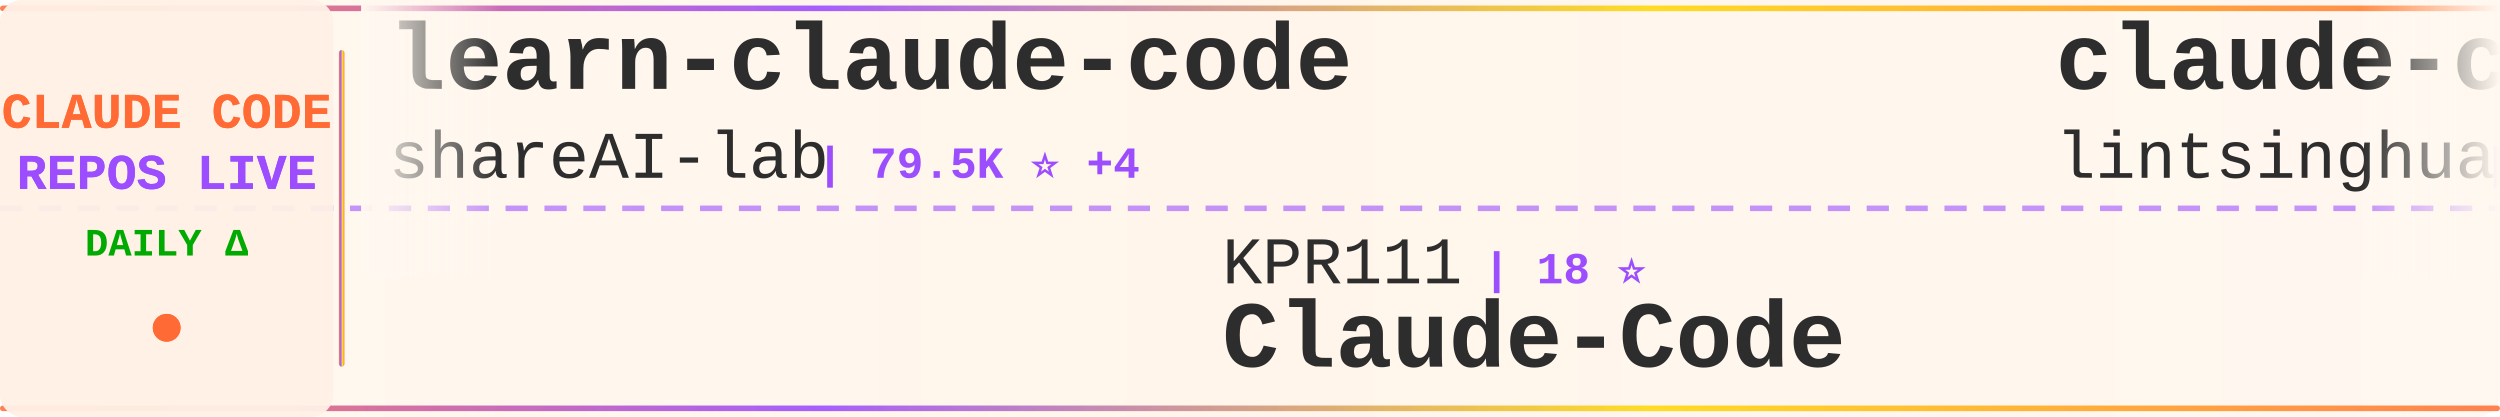
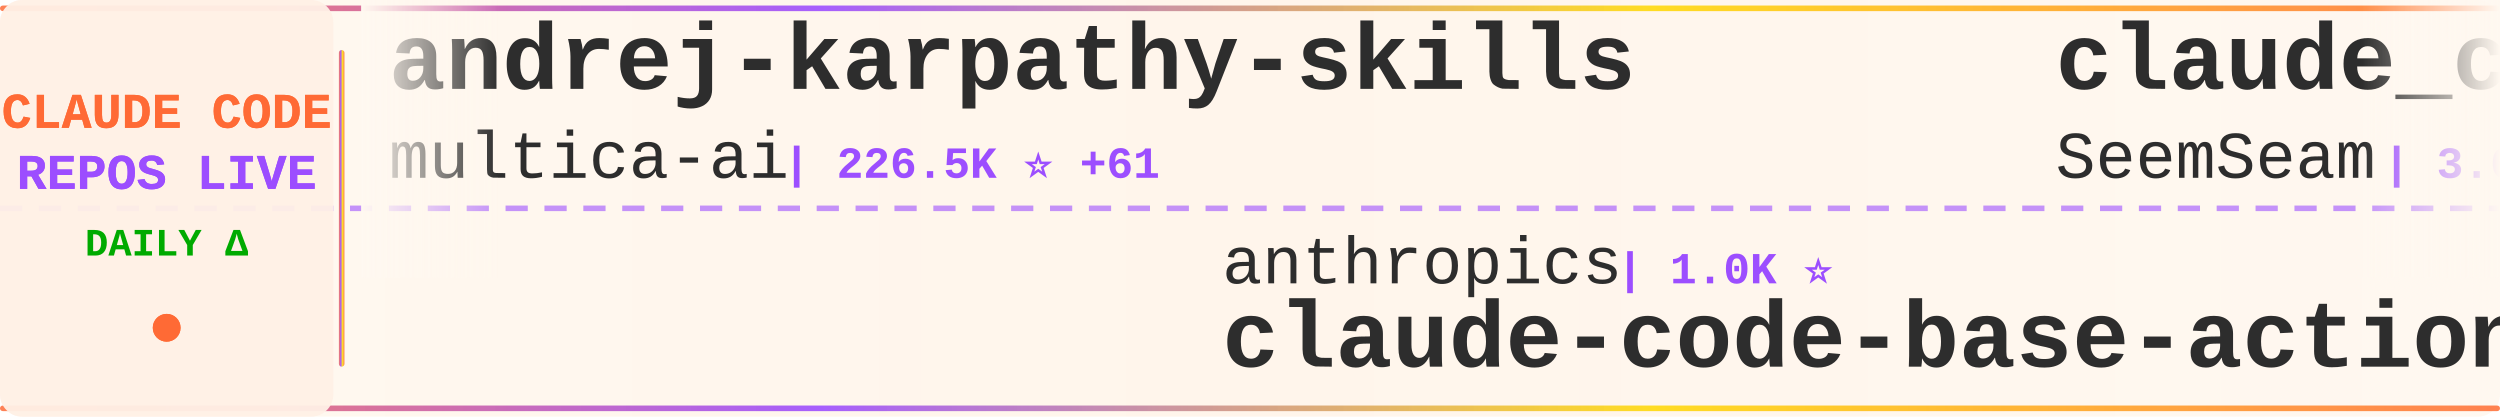
<svg xmlns="http://www.w3.org/2000/svg" width="900" height="150">
  <defs>
    <linearGradient id="tickerBg" x1="0%" y1="0%" x2="100%" y2="0%">
      <stop offset="0%" style="stop-color:#fff8f0;stop-opacity:0.98" />
      <stop offset="50%" style="stop-color:#fff5eb;stop-opacity:1" />
      <stop offset="100%" style="stop-color:#fff8f0;stop-opacity:0.98" />
    </linearGradient>
    <linearGradient id="borderGrad" x1="0%" y1="0%" x2="100%" y2="0%">
      <stop offset="0%" style="stop-color:#FF6B35;stop-opacity:0.85">
        <animate attributeName="stop-opacity" values="0.85;1;0.85" dur="2s" repeatCount="indefinite" />
      </stop>
      <stop offset="33%" style="stop-color:#9C4EFF;stop-opacity:0.9">
        <animate attributeName="stop-opacity" values="0.9;1;0.9" dur="2.2s" repeatCount="indefinite" />
      </stop>
      <stop offset="66%" style="stop-color:#FFD700;stop-opacity:0.85">
        <animate attributeName="stop-opacity" values="0.85;1;0.85" dur="1.8s" repeatCount="indefinite" />
      </stop>
      <stop offset="100%" style="stop-color:#FF6B35;stop-opacity:0.85">
        <animate attributeName="stop-opacity" values="0.85;1;0.85" dur="2s" repeatCount="indefinite" />
      </stop>
    </linearGradient>
    <filter id="textGlow">
      <feGaussianBlur stdDeviation="0.15" result="coloredBlur" />
      <feMerge>
        <feMergeNode in="coloredBlur" />
        <feMergeNode in="SourceGraphic" />
      </feMerge>
    </filter>
    <filter id="metricGlow">
      <feGaussianBlur stdDeviation="0.2" result="coloredBlur" />
      <feMerge>
        <feMergeNode in="coloredBlur" />
        <feMergeNode in="SourceGraphic" />
      </feMerge>
    </filter>
    <linearGradient id="leftFade" x1="0%" y1="0%" x2="100%" y2="0%">
      <stop offset="0%" style="stop-color:#fff8f0;stop-opacity:1" />
      <stop offset="100%" style="stop-color:#fff8f0;stop-opacity:0" />
    </linearGradient>
    <linearGradient id="rightFade" x1="0%" y1="0%" x2="100%" y2="0%">
      <stop offset="0%" style="stop-color:#fff8f0;stop-opacity:0" />
      <stop offset="100%" style="stop-color:#fff8f0;stop-opacity:1" />
    </linearGradient>
  </defs>
  <rect width="900" height="150" fill="url(#tickerBg)" rx="8" />
  <rect x="0" y="2" width="900" height="2" fill="url(#borderGrad)" rx="1" />
  <rect x="0" y="146" width="900" height="2" fill="url(#borderGrad)" rx="1" />
  <line x1="0" y1="75" x2="900" y2="75" stroke="#9C4EFF" stroke-width="2" stroke-dasharray="8 6" opacity="0.6" />
  <rect x="0" y="0" width="120" height="150" fill="#fff0e6" opacity="0.95" rx="8" />
  <text x="60" y="46" font-family="'Courier New', monospace" font-size="18" font-weight="bold" fill="#FF6B35" text-anchor="middle" filter="url(#textGlow)">
    CLAUDE CODE
  </text>
  <text x="60" y="68" font-family="'Courier New', monospace" font-size="18" font-weight="bold" fill="#9C4EFF" text-anchor="middle" filter="url(#textGlow)">
    REPOS LIVE
  </text>
  <text x="60" y="92" font-family="'Courier New', monospace" font-size="14" font-weight="bold" fill="#00aa00" text-anchor="middle">
    DAILY Δ
  </text>
  <circle cx="60" cy="118" r="5" fill="#FF6B35" filter="url(#metricGlow)">
    <animate attributeName="r" values="4;6;4" dur="1.5s" repeatCount="indefinite" />
    <animate attributeName="opacity" values="0.6;1;0.6" dur="1.5s" repeatCount="indefinite" />
  </circle>
  <rect x="122" y="18" width="2" height="114" fill="url(#borderGrad)" rx="1" />
  <clipPath id="tickerClip">
    <rect x="130" y="0" width="770" height="150" />
  </clipPath>
  <g clip-path="url(#tickerClip)">
    <g id="tickerItems">
      <animateTransform attributeName="transform" attributeType="XML" type="translate" from="0 0" to="-3000 0" dur="54s" repeatCount="indefinite" />
      <g transform="translate(0, 0)">
-         <text x="140" y="32" font-family="'Courier New', monospace" font-size="34" font-weight="bold" fill="#2d2d2d">learn-claude-code</text>
-         <text x="140" y="64" font-family="'Courier New', monospace" font-size="24" font-weight="normal" fill="#2d2d2d" opacity="1.0">shareAI-lab</text>
-         <text x="294" y="64" font-family="'Courier New', monospace" font-size="16" font-weight="bold" fill="#9C4EFF"> | 79.5K ⭐ +4</text>
+         <text x="140" y="32" font-family="'Courier New', monospace" font-size="34" font-weight="bold" fill="#2d2d2d">andrej-karpathy-skills</text>
+         <text x="140" y="64" font-family="'Courier New', monospace" font-size="24" font-weight="normal" fill="#2d2d2d" opacity="1.0">multica-ai</text>
+         <text x="282" y="64" font-family="'Courier New', monospace" font-size="16" font-weight="bold" fill="#9C4EFF"> | 226.5K ⭐ +61</text>
      </g>
      <g transform="translate(300, 0)">
-         <text x="140" y="102" font-family="'Courier New', monospace" font-size="24" font-weight="normal" fill="#2d2d2d" opacity="1.0">KPR111</text>
-         <text x="234" y="102" font-family="'Courier New', monospace" font-size="16" font-weight="bold" fill="#9C4EFF"> | 18 ⭐</text>
-         <text x="140" y="132" font-family="'Courier New', monospace" font-size="34" font-weight="bold" fill="#2d2d2d">Claude-Code</text>
+         <text x="140" y="102" font-family="'Courier New', monospace" font-size="24" font-weight="normal" fill="#2d2d2d" opacity="1.0">anthropics</text>
+         <text x="282" y="102" font-family="'Courier New', monospace" font-size="16" font-weight="bold" fill="#9C4EFF"> | 1.0K ⭐</text>
+         <text x="140" y="132" font-family="'Courier New', monospace" font-size="34" font-weight="bold" fill="#2d2d2d">claude-code-base-action</text>
      </g>
      <g transform="translate(600, 0)">
-         <text x="140" y="32" font-family="'Courier New', monospace" font-size="34" font-weight="bold" fill="#2d2d2d">claude-code-book</text>
-         <text x="140" y="64" font-family="'Courier New', monospace" font-size="24" font-weight="normal" fill="#2d2d2d" opacity="1.0">lintsinghua</text>
-         <text x="294" y="64" font-family="'Courier New', monospace" font-size="16" font-weight="bold" fill="#9C4EFF"> | 4.3K ⭐</text>
+         <text x="140" y="32" font-family="'Courier New', monospace" font-size="34" font-weight="bold" fill="#2d2d2d">claude_codex_bridge</text>
+         <text x="140" y="64" font-family="'Courier New', monospace" font-size="24" font-weight="normal" fill="#2d2d2d" opacity="1.0">SeemSeam</text>
+         <text x="258" y="64" font-family="'Courier New', monospace" font-size="16" font-weight="bold" fill="#9C4EFF"> | 3.6K ⭐ +1</text>
      </g>
      <g transform="translate(900, 0)">
-         <text x="140" y="102" font-family="'Courier New', monospace" font-size="24" font-weight="normal" fill="#2d2d2d" opacity="1.0">asgeirtj</text>
-         <text x="258" y="102" font-family="'Courier New', monospace" font-size="16" font-weight="bold" fill="#9C4EFF"> | 70.4K ⭐ +5</text>
-         <text x="140" y="132" font-family="'Courier New', monospace" font-size="34" font-weight="bold" fill="#2d2d2d">system_prompts_leaks</text>
+         <text x="140" y="102" font-family="'Courier New', monospace" font-size="24" font-weight="normal" fill="#2d2d2d" opacity="1.0">musistudio</text>
+         <text x="282" y="102" font-family="'Courier New', monospace" font-size="16" font-weight="bold" fill="#9C4EFF"> | 37.9K ⭐</text>
+         <text x="140" y="132" font-family="'Courier New', monospace" font-size="34" font-weight="bold" fill="#2d2d2d">claude-code-router</text>
      </g>
      <g transform="translate(1200, 0)">
-         <text x="140" y="32" font-family="'Courier New', monospace" font-size="34" font-weight="bold" fill="#2d2d2d">Open-ClaudeCode</text>
-         <text x="140" y="64" font-family="'Courier New', monospace" font-size="24" font-weight="normal" fill="#2d2d2d" opacity="1.0">LING71671</text>
-         <text x="270" y="64" font-family="'Courier New', monospace" font-size="16" font-weight="bold" fill="#9C4EFF"> | 976 ⭐</text>
+         <text x="140" y="32" font-family="'Courier New', monospace" font-size="34" font-weight="bold" fill="#2d2d2d">claude-code-showcase</text>
+         <text x="140" y="64" font-family="'Courier New', monospace" font-size="24" font-weight="normal" fill="#2d2d2d" opacity="1.0">ChrisWiles</text>
+         <text x="282" y="64" font-family="'Courier New', monospace" font-size="16" font-weight="bold" fill="#9C4EFF"> | 6.1K ⭐</text>
      </g>
      <g transform="translate(1500, 0)">
-         <text x="140" y="102" font-family="'Courier New', monospace" font-size="24" font-weight="normal" fill="#2d2d2d" opacity="1.0">1rgs</text>
-         <text x="210" y="102" font-family="'Courier New', monospace" font-size="16" font-weight="bold" fill="#9C4EFF"> | 3.8K ⭐</text>
-         <text x="140" y="132" font-family="'Courier New', monospace" font-size="34" font-weight="bold" fill="#2d2d2d">claude-code-proxy</text>
+         <text x="140" y="102" font-family="'Courier New', monospace" font-size="24" font-weight="normal" fill="#2d2d2d" opacity="1.0">disler</text>
+         <text x="234" y="102" font-family="'Courier New', monospace" font-size="16" font-weight="bold" fill="#9C4EFF"> | 4.0K ⭐</text>
+         <text x="140" y="132" font-family="'Courier New', monospace" font-size="34" font-weight="bold" fill="#2d2d2d">claude-code-hooks-master...</text>
      </g>
      <g transform="translate(1800, 0)">
-         <text x="140" y="32" font-family="'Courier New', monospace" font-size="34" font-weight="bold" fill="#2d2d2d">claude-code-from-scratch</text>
-         <text x="140" y="64" font-family="'Courier New', monospace" font-size="24" font-weight="normal" fill="#2d2d2d" opacity="1.0">Windy3f3f3f3f</text>
-         <text x="318" y="64" font-family="'Courier New', monospace" font-size="16" font-weight="bold" fill="#9C4EFF"> | 2.8K ⭐</text>
+         <text x="140" y="32" font-family="'Courier New', monospace" font-size="34" font-weight="bold" fill="#2d2d2d">claude-code-security-rev...</text>
+         <text x="140" y="64" font-family="'Courier New', monospace" font-size="24" font-weight="normal" fill="#2d2d2d" opacity="1.0">anthropics</text>
+         <text x="282" y="64" font-family="'Courier New', monospace" font-size="16" font-weight="bold" fill="#9C4EFF"> | 6.6K ⭐</text>
      </g>
      <g transform="translate(2100, 0)">
-         <text x="140" y="102" font-family="'Courier New', monospace" font-size="24" font-weight="normal" fill="#2d2d2d" opacity="1.0">multica-ai</text>
-         <text x="282" y="102" font-family="'Courier New', monospace" font-size="16" font-weight="bold" fill="#9C4EFF"> | 226.4K ⭐ +51</text>
-         <text x="140" y="132" font-family="'Courier New', monospace" font-size="34" font-weight="bold" fill="#2d2d2d">andrej-karpathy-skills</text>
+         <text x="140" y="102" font-family="'Courier New', monospace" font-size="24" font-weight="normal" fill="#2d2d2d" opacity="1.0">repowise-dev</text>
+         <text x="306" y="102" font-family="'Courier New', monospace" font-size="16" font-weight="bold" fill="#9C4EFF"> | 1.2K ⭐</text>
+         <text x="140" y="132" font-family="'Courier New', monospace" font-size="34" font-weight="bold" fill="#2d2d2d">claude-code-prompts</text>
      </g>
      <g transform="translate(2400, 0)">
-         <text x="140" y="32" font-family="'Courier New', monospace" font-size="34" font-weight="bold" fill="#2d2d2d">ClaudeCode</text>
-         <text x="140" y="64" font-family="'Courier New', monospace" font-size="24" font-weight="normal" fill="#2d2d2d" opacity="1.0">guanshan</text>
-         <text x="258" y="64" font-family="'Courier New', monospace" font-size="16" font-weight="bold" fill="#9C4EFF"> | 61 ⭐</text>
+         <text x="140" y="32" font-family="'Courier New', monospace" font-size="34" font-weight="bold" fill="#2d2d2d">Claude-Code</text>
+         <text x="140" y="64" font-family="'Courier New', monospace" font-size="24" font-weight="normal" fill="#2d2d2d" opacity="1.0">OrcaWhisper</text>
+         <text x="294" y="64" font-family="'Courier New', monospace" font-size="16" font-weight="bold" fill="#9C4EFF"> | 106 ⭐</text>
      </g>
      <g transform="translate(2700, 0)">
-         <text x="140" y="102" font-family="'Courier New', monospace" font-size="24" font-weight="normal" fill="#2d2d2d" opacity="1.0">darcyegb</text>
-         <text x="258" y="102" font-family="'Courier New', monospace" font-size="16" font-weight="bold" fill="#9C4EFF"> | 779 ⭐</text>
-         <text x="140" y="132" font-family="'Courier New', monospace" font-size="34" font-weight="bold" fill="#2d2d2d">ClaudeCodeAgents</text>
+         <text x="140" y="102" font-family="'Courier New', monospace" font-size="24" font-weight="normal" fill="#2d2d2d" opacity="1.0">daymade</text>
+         <text x="246" y="102" font-family="'Courier New', monospace" font-size="16" font-weight="bold" fill="#9C4EFF"> | 1.5K ⭐</text>
+         <text x="140" y="132" font-family="'Courier New', monospace" font-size="34" font-weight="bold" fill="#2d2d2d">claude-code-skills</text>
      </g>
      <g transform="translate(3000, 0)">
-         <text x="140" y="32" font-family="'Courier New', monospace" font-size="34" font-weight="bold" fill="#2d2d2d">learn-claude-code</text>
-         <text x="140" y="64" font-family="'Courier New', monospace" font-size="24" font-weight="normal" fill="#2d2d2d" opacity="1.0">shareAI-lab</text>
-         <text x="294" y="64" font-family="'Courier New', monospace" font-size="16" font-weight="bold" fill="#9C4EFF"> | 79.5K ⭐ +4</text>
+         <text x="140" y="32" font-family="'Courier New', monospace" font-size="34" font-weight="bold" fill="#2d2d2d">andrej-karpathy-skills</text>
+         <text x="140" y="64" font-family="'Courier New', monospace" font-size="24" font-weight="normal" fill="#2d2d2d" opacity="1.0">multica-ai</text>
+         <text x="282" y="64" font-family="'Courier New', monospace" font-size="16" font-weight="bold" fill="#9C4EFF"> | 226.5K ⭐ +61</text>
      </g>
      <g transform="translate(3300, 0)">
-         <text x="140" y="102" font-family="'Courier New', monospace" font-size="24" font-weight="normal" fill="#2d2d2d" opacity="1.0">KPR111</text>
-         <text x="234" y="102" font-family="'Courier New', monospace" font-size="16" font-weight="bold" fill="#9C4EFF"> | 18 ⭐</text>
-         <text x="140" y="132" font-family="'Courier New', monospace" font-size="34" font-weight="bold" fill="#2d2d2d">Claude-Code</text>
+         <text x="140" y="102" font-family="'Courier New', monospace" font-size="24" font-weight="normal" fill="#2d2d2d" opacity="1.0">anthropics</text>
+         <text x="282" y="102" font-family="'Courier New', monospace" font-size="16" font-weight="bold" fill="#9C4EFF"> | 1.0K ⭐</text>
+         <text x="140" y="132" font-family="'Courier New', monospace" font-size="34" font-weight="bold" fill="#2d2d2d">claude-code-base-action</text>
      </g>
      <g transform="translate(3600, 0)">
-         <text x="140" y="32" font-family="'Courier New', monospace" font-size="34" font-weight="bold" fill="#2d2d2d">claude-code-book</text>
-         <text x="140" y="64" font-family="'Courier New', monospace" font-size="24" font-weight="normal" fill="#2d2d2d" opacity="1.0">lintsinghua</text>
-         <text x="294" y="64" font-family="'Courier New', monospace" font-size="16" font-weight="bold" fill="#9C4EFF"> | 4.3K ⭐</text>
+         <text x="140" y="32" font-family="'Courier New', monospace" font-size="34" font-weight="bold" fill="#2d2d2d">claude_codex_bridge</text>
+         <text x="140" y="64" font-family="'Courier New', monospace" font-size="24" font-weight="normal" fill="#2d2d2d" opacity="1.0">SeemSeam</text>
+         <text x="258" y="64" font-family="'Courier New', monospace" font-size="16" font-weight="bold" fill="#9C4EFF"> | 3.6K ⭐ +1</text>
      </g>
      <g transform="translate(3900, 0)">
-         <text x="140" y="102" font-family="'Courier New', monospace" font-size="24" font-weight="normal" fill="#2d2d2d" opacity="1.0">asgeirtj</text>
-         <text x="258" y="102" font-family="'Courier New', monospace" font-size="16" font-weight="bold" fill="#9C4EFF"> | 70.4K ⭐ +5</text>
-         <text x="140" y="132" font-family="'Courier New', monospace" font-size="34" font-weight="bold" fill="#2d2d2d">system_prompts_leaks</text>
+         <text x="140" y="102" font-family="'Courier New', monospace" font-size="24" font-weight="normal" fill="#2d2d2d" opacity="1.0">musistudio</text>
+         <text x="282" y="102" font-family="'Courier New', monospace" font-size="16" font-weight="bold" fill="#9C4EFF"> | 37.9K ⭐</text>
+         <text x="140" y="132" font-family="'Courier New', monospace" font-size="34" font-weight="bold" fill="#2d2d2d">claude-code-router</text>
      </g>
    </g>
  </g>
  <rect x="130" y="0" width="50" height="100" fill="url(#leftFade)" />
  <rect x="850" y="0" width="50" height="100" fill="url(#rightFade)" />
</svg>
